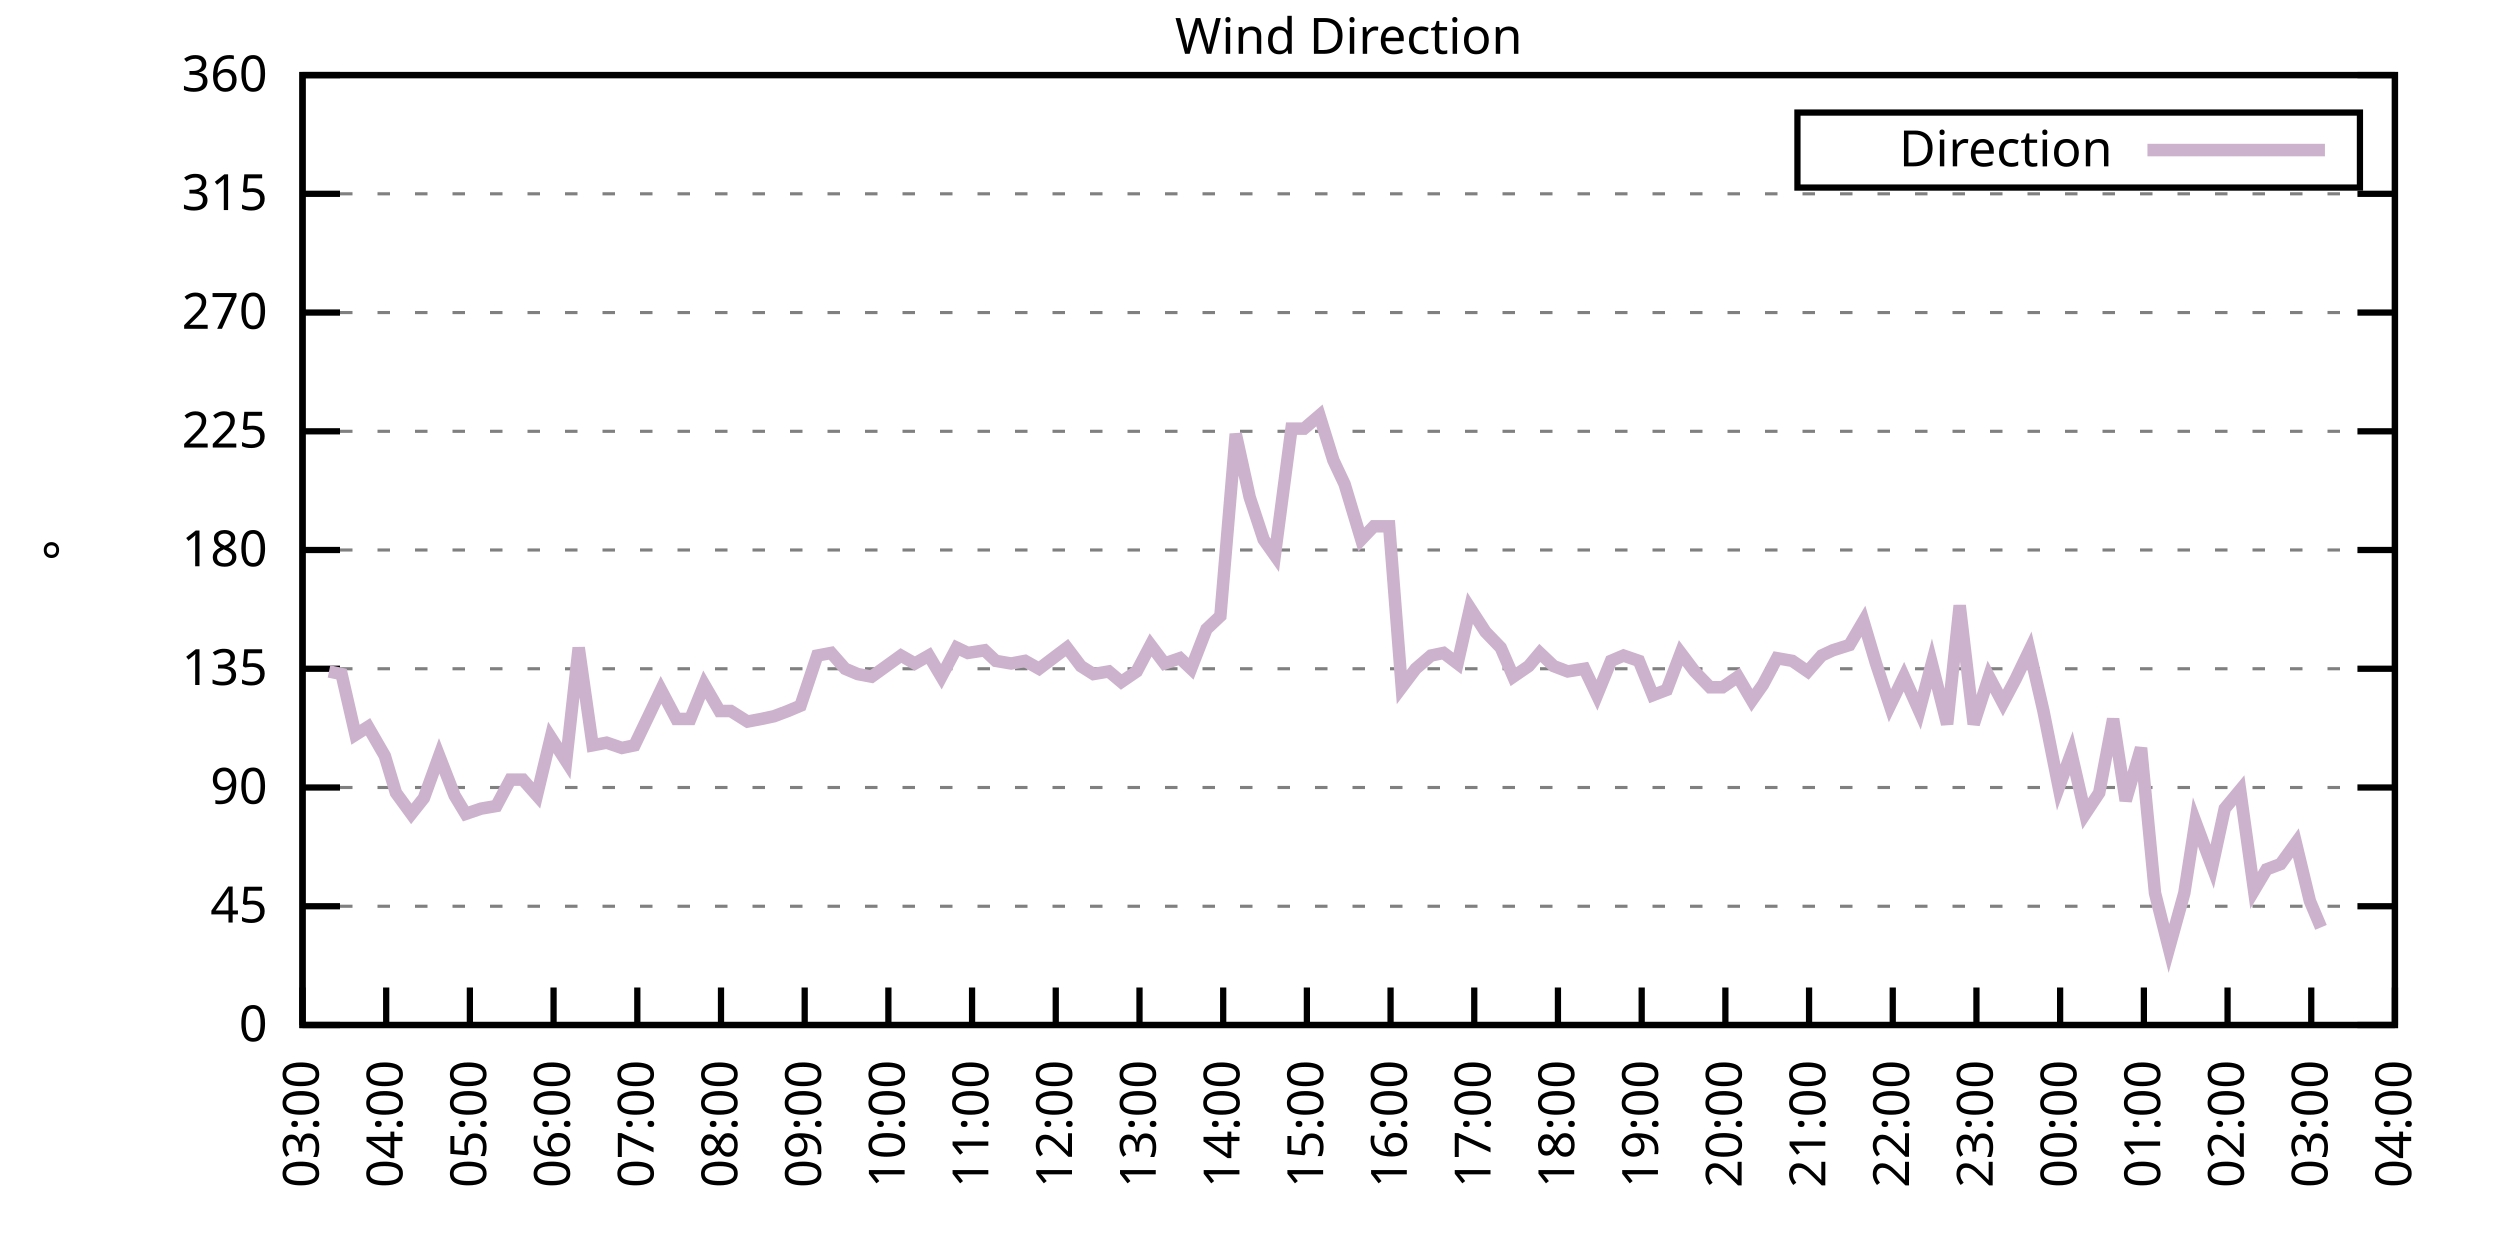
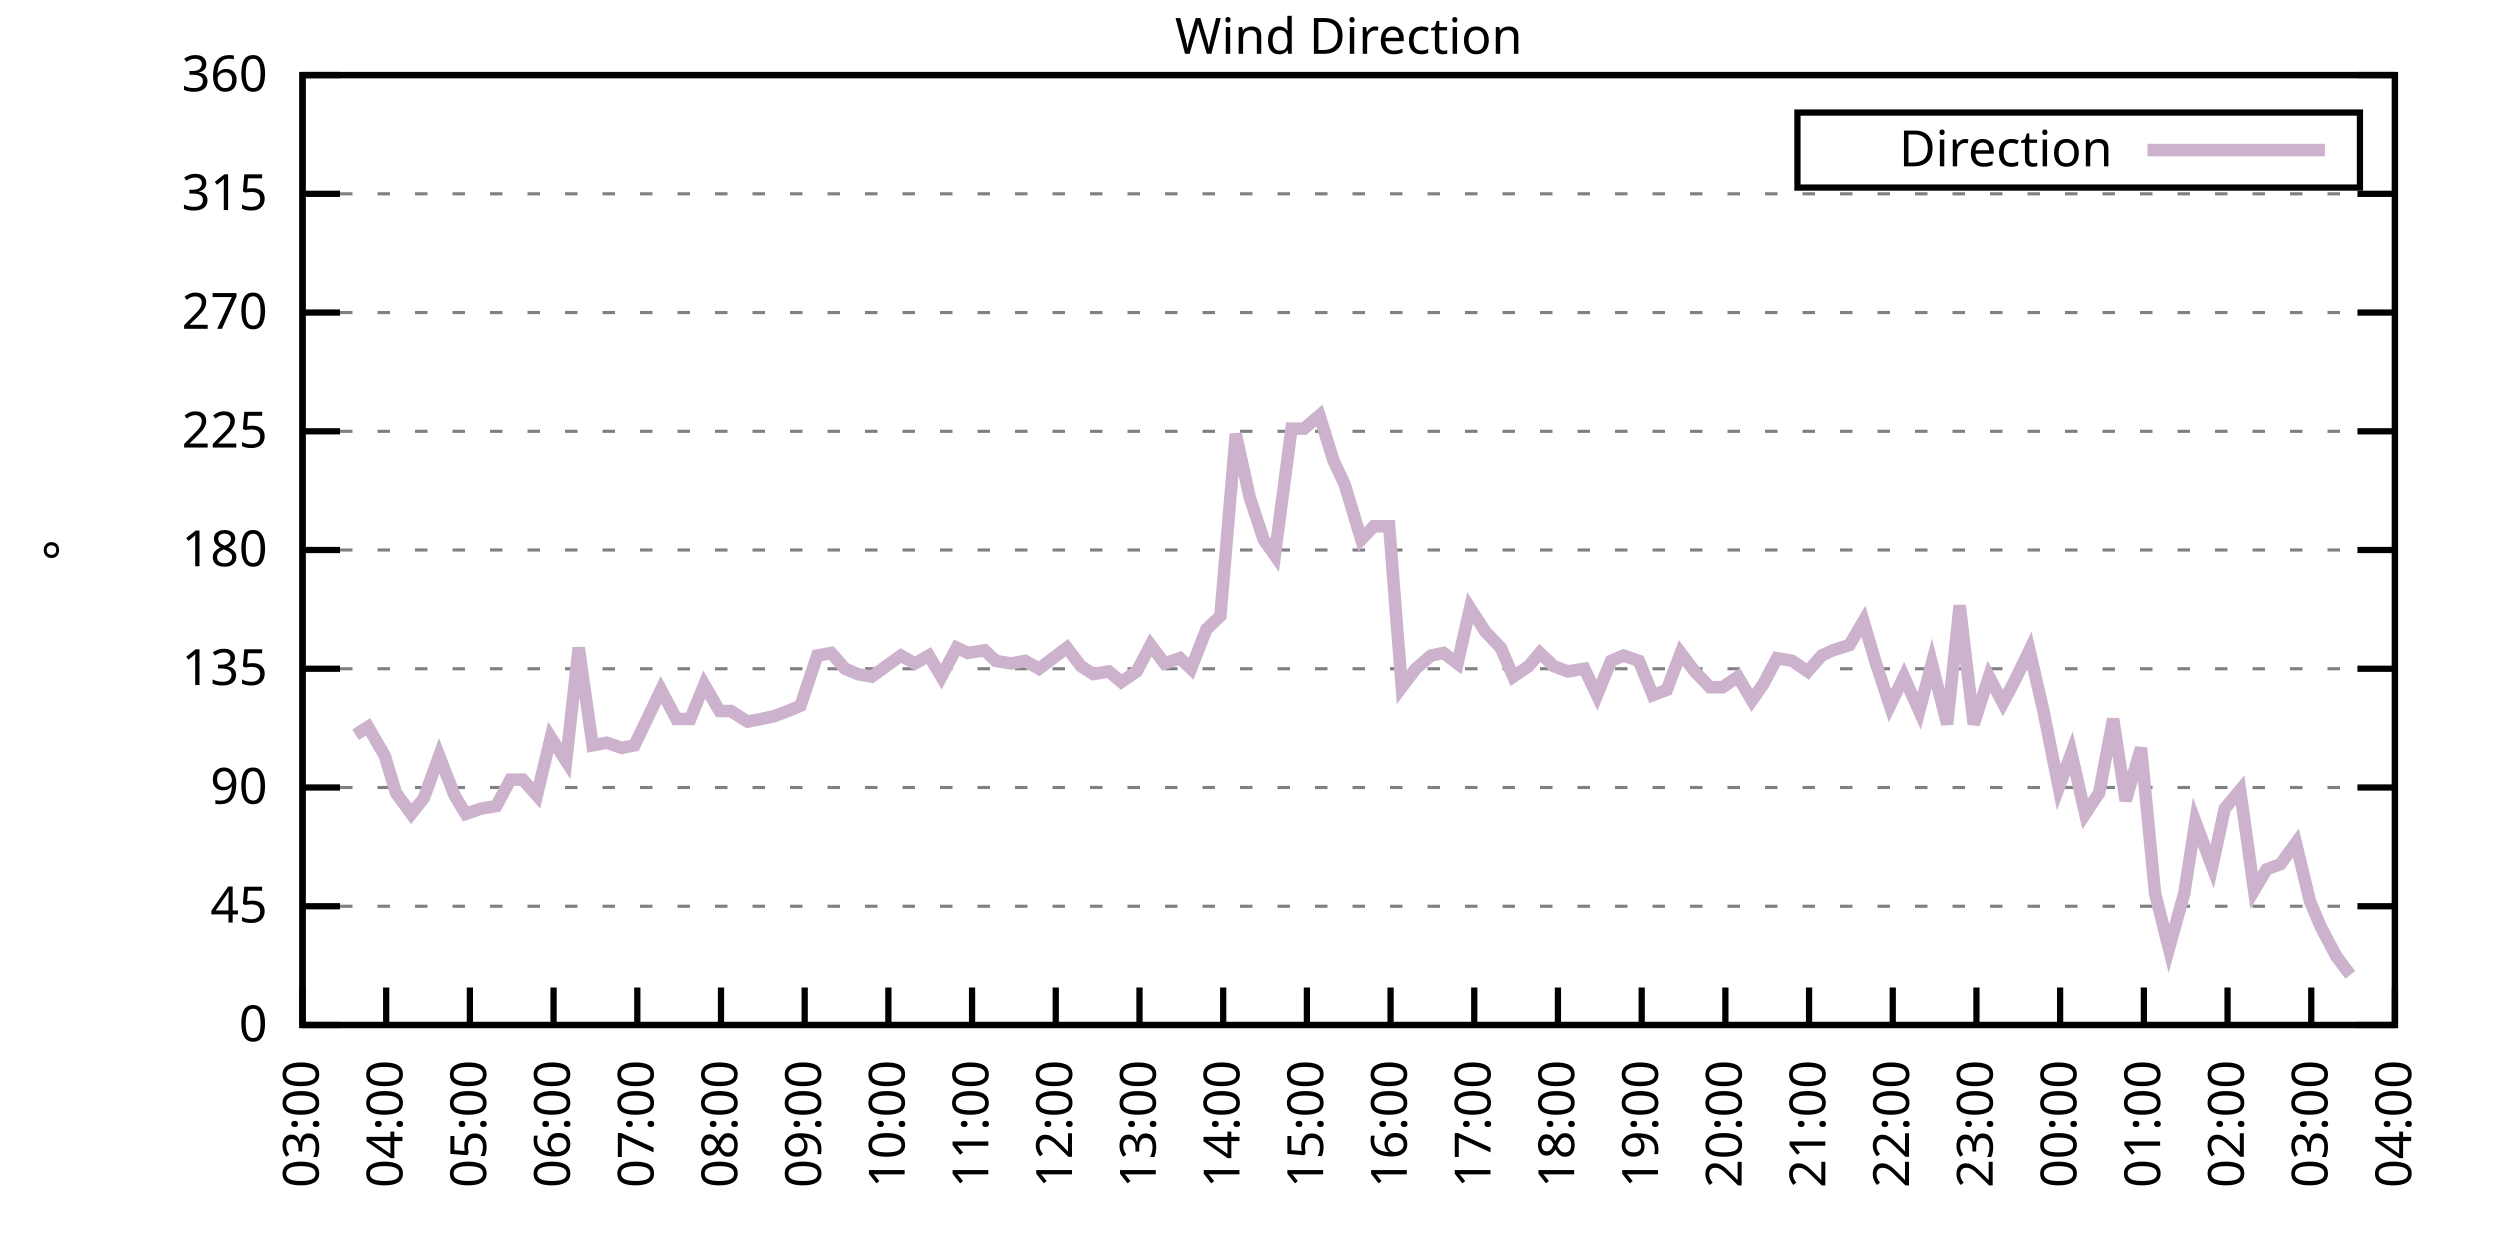
<svg xmlns="http://www.w3.org/2000/svg" xmlns:xlink="http://www.w3.org/1999/xlink" width="400" height="200" viewBox="0 0 400 200">
  <g id="gnuplot_canvas">
    <rect x="0" y="0" width="400" height="200" fill="none" />
    <defs>
      <circle id="gpDot" r="0.5" stroke-width="0.5" stroke="currentColor" />
      <path id="gpPt0" stroke-width="0.333" stroke="currentColor" d="M-1,0 h2 M0,-1 v2" />
      <path id="gpPt1" stroke-width="0.333" stroke="currentColor" d="M-1,-1 L1,1 M1,-1 L-1,1" />
      <path id="gpPt2" stroke-width="0.333" stroke="currentColor" d="M-1,0 L1,0 M0,-1 L0,1 M-1,-1 L1,1 M-1,1 L1,-1" />
      <rect id="gpPt3" stroke-width="0.333" stroke="currentColor" x="-1" y="-1" width="2" height="2" />
      <rect id="gpPt4" stroke-width="0.333" stroke="currentColor" fill="currentColor" x="-1" y="-1" width="2" height="2" />
      <circle id="gpPt5" stroke-width="0.333" stroke="currentColor" cx="0" cy="0" r="1" />
      <use xlink:href="#gpPt5" id="gpPt6" fill="currentColor" stroke="none" />
      <path id="gpPt7" stroke-width="0.333" stroke="currentColor" d="M0,-1.33 L-1.33,0.67 L1.33,0.67 z" />
      <use xlink:href="#gpPt7" id="gpPt8" fill="currentColor" stroke="none" />
      <use xlink:href="#gpPt7" id="gpPt9" stroke="currentColor" transform="rotate(180)" />
      <use xlink:href="#gpPt9" id="gpPt10" fill="currentColor" stroke="none" />
      <use xlink:href="#gpPt3" id="gpPt11" stroke="currentColor" transform="rotate(45)" />
      <use xlink:href="#gpPt11" id="gpPt12" fill="currentColor" stroke="none" />
      <path id="gpPt13" stroke-width="0.333" stroke="currentColor" d="M0,1.330 L1.265,0.411 L0.782,-1.067 L-0.782,-1.076 L-1.265,0.411 z" />
      <use xlink:href="#gpPt13" id="gpPt14" fill="currentColor" stroke="none" />
      <filter id="textbox" filterUnits="objectBoundingBox" x="0" y="0" height="1" width="1">
        <feFlood flood-color="white" flood-opacity="1" result="bgnd" />
        <feComposite in="SourceGraphic" in2="bgnd" operator="atop" />
      </filter>
      <filter id="greybox" filterUnits="objectBoundingBox" x="0" y="0" height="1" width="1">
        <feFlood flood-color="lightgrey" flood-opacity="1" result="grey" />
        <feComposite in="SourceGraphic" in2="grey" operator="atop" />
      </filter>
    </defs>
    <g fill="none" color="white" stroke="currentColor" stroke-width="1.00" stroke-linecap="butt" stroke-linejoin="miter">
</g>
    <g fill="none" color="black" stroke="currentColor" stroke-width="1.00" stroke-linecap="butt" stroke-linejoin="miter">
      <g stroke="none" shape-rendering="crispEdges">
        <polygon fill="rgb(255, 255, 255)" points="48.40,164.00 383.18,164.00 383.18,12.02 48.40,12.02 " />
      </g>
    </g>
    <g fill="none" color="black" stroke="currentColor" stroke-width="1.00" stroke-linecap="butt" stroke-linejoin="miter">
</g>
    <g fill="none" color="black" stroke="black" stroke-width="0.50" stroke-linecap="butt" stroke-linejoin="miter">
</g>
    <g fill="none" color="gray" stroke="currentColor" stroke-width="0.50" stroke-linecap="butt" stroke-linejoin="miter">
      <path stroke="gray" stroke-dasharray="2,4" class="gridline" d="M48.40,164.00 L383.19,164.00  " />
    </g>
    <g fill="none" color="gray" stroke="gray" stroke-width="1.00" stroke-linecap="butt" stroke-linejoin="miter">
</g>
    <g fill="none" color="black" stroke="currentColor" stroke-width="1.00" stroke-linecap="butt" stroke-linejoin="miter">
      <path stroke="black" d="M48.40,164.00 L54.40,164.00 M383.19,164.00 L377.19,164.00  " />
      <g transform="translate(42.80,166.60)" stroke="none" fill="black" font-family="Sans" font-size="8.00" text-anchor="end">
        <text>
          <tspan font-family="Sans"> 0</tspan>
        </text>
      </g>
    </g>
    <g fill="none" color="black" stroke="currentColor" stroke-width="1.00" stroke-linecap="butt" stroke-linejoin="miter">
</g>
    <g fill="none" color="black" stroke="black" stroke-width="0.50" stroke-linecap="butt" stroke-linejoin="miter">
</g>
    <g fill="none" color="gray" stroke="currentColor" stroke-width="0.50" stroke-linecap="butt" stroke-linejoin="miter">
      <path stroke="gray" stroke-dasharray="2,4" class="gridline" d="M48.40,145.00 L383.19,145.00  " />
    </g>
    <g fill="none" color="gray" stroke="gray" stroke-width="1.00" stroke-linecap="butt" stroke-linejoin="miter">
</g>
    <g fill="none" color="black" stroke="currentColor" stroke-width="1.00" stroke-linecap="butt" stroke-linejoin="miter">
      <path stroke="black" d="M48.40,145.00 L54.40,145.00 M383.19,145.00 L377.19,145.00  " />
      <g transform="translate(42.80,147.60)" stroke="none" fill="black" font-family="Sans" font-size="8.00" text-anchor="end">
        <text>
          <tspan font-family="Sans"> 45</tspan>
        </text>
      </g>
    </g>
    <g fill="none" color="black" stroke="currentColor" stroke-width="1.00" stroke-linecap="butt" stroke-linejoin="miter">
</g>
    <g fill="none" color="black" stroke="black" stroke-width="0.50" stroke-linecap="butt" stroke-linejoin="miter">
</g>
    <g fill="none" color="gray" stroke="currentColor" stroke-width="0.50" stroke-linecap="butt" stroke-linejoin="miter">
      <path stroke="gray" stroke-dasharray="2,4" class="gridline" d="M48.40,126.00 L383.19,126.00  " />
    </g>
    <g fill="none" color="gray" stroke="gray" stroke-width="1.00" stroke-linecap="butt" stroke-linejoin="miter">
</g>
    <g fill="none" color="black" stroke="currentColor" stroke-width="1.00" stroke-linecap="butt" stroke-linejoin="miter">
      <path stroke="black" d="M48.40,126.00 L54.40,126.00 M383.19,126.00 L377.19,126.00  " />
      <g transform="translate(42.80,128.60)" stroke="none" fill="black" font-family="Sans" font-size="8.00" text-anchor="end">
        <text>
          <tspan font-family="Sans"> 90</tspan>
        </text>
      </g>
    </g>
    <g fill="none" color="black" stroke="currentColor" stroke-width="1.00" stroke-linecap="butt" stroke-linejoin="miter">
</g>
    <g fill="none" color="black" stroke="black" stroke-width="0.50" stroke-linecap="butt" stroke-linejoin="miter">
</g>
    <g fill="none" color="gray" stroke="currentColor" stroke-width="0.50" stroke-linecap="butt" stroke-linejoin="miter">
      <path stroke="gray" stroke-dasharray="2,4" class="gridline" d="M48.40,107.00 L383.19,107.00  " />
    </g>
    <g fill="none" color="gray" stroke="gray" stroke-width="1.00" stroke-linecap="butt" stroke-linejoin="miter">
</g>
    <g fill="none" color="black" stroke="currentColor" stroke-width="1.00" stroke-linecap="butt" stroke-linejoin="miter">
      <path stroke="black" d="M48.40,107.00 L54.40,107.00 M383.19,107.00 L377.19,107.00  " />
      <g transform="translate(42.80,109.60)" stroke="none" fill="black" font-family="Sans" font-size="8.00" text-anchor="end">
        <text>
          <tspan font-family="Sans"> 135</tspan>
        </text>
      </g>
    </g>
    <g fill="none" color="black" stroke="currentColor" stroke-width="1.00" stroke-linecap="butt" stroke-linejoin="miter">
</g>
    <g fill="none" color="black" stroke="black" stroke-width="0.50" stroke-linecap="butt" stroke-linejoin="miter">
</g>
    <g fill="none" color="gray" stroke="currentColor" stroke-width="0.50" stroke-linecap="butt" stroke-linejoin="miter">
      <path stroke="gray" stroke-dasharray="2,4" class="gridline" d="M48.40,88.00 L383.19,88.00  " />
    </g>
    <g fill="none" color="gray" stroke="gray" stroke-width="1.00" stroke-linecap="butt" stroke-linejoin="miter">
</g>
    <g fill="none" color="black" stroke="currentColor" stroke-width="1.00" stroke-linecap="butt" stroke-linejoin="miter">
      <path stroke="black" d="M48.40,88.00 L54.40,88.00 M383.19,88.00 L377.19,88.00  " />
      <g transform="translate(42.80,90.60)" stroke="none" fill="black" font-family="Sans" font-size="8.00" text-anchor="end">
        <text>
          <tspan font-family="Sans"> 180</tspan>
        </text>
      </g>
    </g>
    <g fill="none" color="black" stroke="currentColor" stroke-width="1.00" stroke-linecap="butt" stroke-linejoin="miter">
</g>
    <g fill="none" color="black" stroke="black" stroke-width="0.50" stroke-linecap="butt" stroke-linejoin="miter">
</g>
    <g fill="none" color="gray" stroke="currentColor" stroke-width="0.50" stroke-linecap="butt" stroke-linejoin="miter">
      <path stroke="gray" stroke-dasharray="2,4" class="gridline" d="M48.40,69.01 L383.19,69.01  " />
    </g>
    <g fill="none" color="gray" stroke="gray" stroke-width="1.00" stroke-linecap="butt" stroke-linejoin="miter">
</g>
    <g fill="none" color="black" stroke="currentColor" stroke-width="1.00" stroke-linecap="butt" stroke-linejoin="miter">
      <path stroke="black" d="M48.40,69.01 L54.40,69.01 M383.19,69.01 L377.19,69.01  " />
      <g transform="translate(42.80,71.61)" stroke="none" fill="black" font-family="Sans" font-size="8.00" text-anchor="end">
        <text>
          <tspan font-family="Sans"> 225</tspan>
        </text>
      </g>
    </g>
    <g fill="none" color="black" stroke="currentColor" stroke-width="1.00" stroke-linecap="butt" stroke-linejoin="miter">
</g>
    <g fill="none" color="black" stroke="black" stroke-width="0.50" stroke-linecap="butt" stroke-linejoin="miter">
</g>
    <g fill="none" color="gray" stroke="currentColor" stroke-width="0.50" stroke-linecap="butt" stroke-linejoin="miter">
      <path stroke="gray" stroke-dasharray="2,4" class="gridline" d="M48.40,50.01 L383.19,50.01  " />
    </g>
    <g fill="none" color="gray" stroke="gray" stroke-width="1.00" stroke-linecap="butt" stroke-linejoin="miter">
</g>
    <g fill="none" color="black" stroke="currentColor" stroke-width="1.00" stroke-linecap="butt" stroke-linejoin="miter">
      <path stroke="black" d="M48.40,50.01 L54.40,50.01 M383.19,50.01 L377.19,50.01  " />
      <g transform="translate(42.80,52.61)" stroke="none" fill="black" font-family="Sans" font-size="8.00" text-anchor="end">
        <text>
          <tspan font-family="Sans"> 270</tspan>
        </text>
      </g>
    </g>
    <g fill="none" color="black" stroke="currentColor" stroke-width="1.00" stroke-linecap="butt" stroke-linejoin="miter">
</g>
    <g fill="none" color="black" stroke="black" stroke-width="0.50" stroke-linecap="butt" stroke-linejoin="miter">
</g>
    <g fill="none" color="gray" stroke="currentColor" stroke-width="0.50" stroke-linecap="butt" stroke-linejoin="miter">
      <path stroke="gray" stroke-dasharray="2,4" class="gridline" d="M48.40,31.01 L383.19,31.01  " />
    </g>
    <g fill="none" color="gray" stroke="gray" stroke-width="1.00" stroke-linecap="butt" stroke-linejoin="miter">
</g>
    <g fill="none" color="black" stroke="currentColor" stroke-width="1.00" stroke-linecap="butt" stroke-linejoin="miter">
      <path stroke="black" d="M48.40,31.01 L54.40,31.01 M383.19,31.01 L377.19,31.01  " />
      <g transform="translate(42.80,33.61)" stroke="none" fill="black" font-family="Sans" font-size="8.00" text-anchor="end">
        <text>
          <tspan font-family="Sans"> 315</tspan>
        </text>
      </g>
    </g>
    <g fill="none" color="black" stroke="currentColor" stroke-width="1.00" stroke-linecap="butt" stroke-linejoin="miter">
</g>
    <g fill="none" color="black" stroke="black" stroke-width="0.50" stroke-linecap="butt" stroke-linejoin="miter">
</g>
    <g fill="none" color="gray" stroke="currentColor" stroke-width="0.50" stroke-linecap="butt" stroke-linejoin="miter">
      <path stroke="gray" stroke-dasharray="2,4" class="gridline" d="M48.40,12.01 L383.19,12.01  " />
    </g>
    <g fill="none" color="gray" stroke="gray" stroke-width="1.00" stroke-linecap="butt" stroke-linejoin="miter">
</g>
    <g fill="none" color="black" stroke="currentColor" stroke-width="1.00" stroke-linecap="butt" stroke-linejoin="miter">
      <path stroke="black" d="M48.40,12.01 L54.40,12.01 M383.19,12.01 L377.19,12.01  " />
      <g transform="translate(42.80,14.61)" stroke="none" fill="black" font-family="Sans" font-size="8.00" text-anchor="end">
        <text>
          <tspan font-family="Sans"> 360</tspan>
        </text>
      </g>
    </g>
    <g fill="none" color="black" stroke="currentColor" stroke-width="1.00" stroke-linecap="butt" stroke-linejoin="miter">
      <path stroke="black" d="M48.40,164.00 L48.40,158.00  " />
      <g transform="translate(51.00,169.60) rotate(270.00)" stroke="none" fill="black" font-family="Sans" font-size="8.00" text-anchor="end">
        <text>
          <tspan font-family="Sans">03:00</tspan>
        </text>
      </g>
    </g>
    <g fill="none" color="black" stroke="currentColor" stroke-width="1.00" stroke-linecap="butt" stroke-linejoin="miter">
      <path stroke="black" d="M61.79,164.00 L61.79,158.00  " />
      <g transform="translate(64.39,169.60) rotate(270.00)" stroke="none" fill="black" font-family="Sans" font-size="8.00" text-anchor="end">
        <text>
          <tspan font-family="Sans">04:00</tspan>
        </text>
      </g>
    </g>
    <g fill="none" color="black" stroke="currentColor" stroke-width="1.00" stroke-linecap="butt" stroke-linejoin="miter">
      <path stroke="black" d="M75.18,164.00 L75.18,158.00  " />
      <g transform="translate(77.78,169.60) rotate(270.00)" stroke="none" fill="black" font-family="Sans" font-size="8.00" text-anchor="end">
        <text>
          <tspan font-family="Sans">05:00</tspan>
        </text>
      </g>
    </g>
    <g fill="none" color="black" stroke="currentColor" stroke-width="1.00" stroke-linecap="butt" stroke-linejoin="miter">
      <path stroke="black" d="M88.57,164.00 L88.57,158.00  " />
      <g transform="translate(91.17,169.60) rotate(270.00)" stroke="none" fill="black" font-family="Sans" font-size="8.00" text-anchor="end">
        <text>
          <tspan font-family="Sans">06:00</tspan>
        </text>
      </g>
    </g>
    <g fill="none" color="black" stroke="currentColor" stroke-width="1.00" stroke-linecap="butt" stroke-linejoin="miter">
      <path stroke="black" d="M101.97,164.00 L101.97,158.00  " />
      <g transform="translate(104.57,169.60) rotate(270.00)" stroke="none" fill="black" font-family="Sans" font-size="8.00" text-anchor="end">
        <text>
          <tspan font-family="Sans">07:00</tspan>
        </text>
      </g>
    </g>
    <g fill="none" color="black" stroke="currentColor" stroke-width="1.00" stroke-linecap="butt" stroke-linejoin="miter">
      <path stroke="black" d="M115.36,164.00 L115.36,158.00  " />
      <g transform="translate(117.96,169.60) rotate(270.00)" stroke="none" fill="black" font-family="Sans" font-size="8.00" text-anchor="end">
        <text>
          <tspan font-family="Sans">08:00</tspan>
        </text>
      </g>
    </g>
    <g fill="none" color="black" stroke="currentColor" stroke-width="1.00" stroke-linecap="butt" stroke-linejoin="miter">
      <path stroke="black" d="M128.75,164.00 L128.75,158.00  " />
      <g transform="translate(131.35,169.60) rotate(270.00)" stroke="none" fill="black" font-family="Sans" font-size="8.00" text-anchor="end">
        <text>
          <tspan font-family="Sans">09:00</tspan>
        </text>
      </g>
    </g>
    <g fill="none" color="black" stroke="currentColor" stroke-width="1.00" stroke-linecap="butt" stroke-linejoin="miter">
      <path stroke="black" d="M142.14,164.00 L142.14,158.00  " />
      <g transform="translate(144.74,169.60) rotate(270.00)" stroke="none" fill="black" font-family="Sans" font-size="8.00" text-anchor="end">
        <text>
          <tspan font-family="Sans">10:00</tspan>
        </text>
      </g>
    </g>
    <g fill="none" color="black" stroke="currentColor" stroke-width="1.00" stroke-linecap="butt" stroke-linejoin="miter">
      <path stroke="black" d="M155.53,164.00 L155.53,158.00  " />
      <g transform="translate(158.13,169.60) rotate(270.00)" stroke="none" fill="black" font-family="Sans" font-size="8.00" text-anchor="end">
        <text>
          <tspan font-family="Sans">11:00</tspan>
        </text>
      </g>
    </g>
    <g fill="none" color="black" stroke="currentColor" stroke-width="1.00" stroke-linecap="butt" stroke-linejoin="miter">
      <path stroke="black" d="M168.92,164.00 L168.92,158.00  " />
      <g transform="translate(171.52,169.60) rotate(270.00)" stroke="none" fill="black" font-family="Sans" font-size="8.00" text-anchor="end">
        <text>
          <tspan font-family="Sans">12:00</tspan>
        </text>
      </g>
    </g>
    <g fill="none" color="black" stroke="currentColor" stroke-width="1.00" stroke-linecap="butt" stroke-linejoin="miter">
      <path stroke="black" d="M182.32,164.00 L182.32,158.00  " />
      <g transform="translate(184.92,169.60) rotate(270.00)" stroke="none" fill="black" font-family="Sans" font-size="8.00" text-anchor="end">
        <text>
          <tspan font-family="Sans">13:00</tspan>
        </text>
      </g>
    </g>
    <g fill="none" color="black" stroke="currentColor" stroke-width="1.00" stroke-linecap="butt" stroke-linejoin="miter">
      <path stroke="black" d="M195.71,164.00 L195.71,158.00  " />
      <g transform="translate(198.31,169.60) rotate(270.00)" stroke="none" fill="black" font-family="Sans" font-size="8.00" text-anchor="end">
        <text>
          <tspan font-family="Sans">14:00</tspan>
        </text>
      </g>
    </g>
    <g fill="none" color="black" stroke="currentColor" stroke-width="1.00" stroke-linecap="butt" stroke-linejoin="miter">
      <path stroke="black" d="M209.10,164.00 L209.10,158.00  " />
      <g transform="translate(211.70,169.60) rotate(270.00)" stroke="none" fill="black" font-family="Sans" font-size="8.00" text-anchor="end">
        <text>
          <tspan font-family="Sans">15:00</tspan>
        </text>
      </g>
    </g>
    <g fill="none" color="black" stroke="currentColor" stroke-width="1.00" stroke-linecap="butt" stroke-linejoin="miter">
      <path stroke="black" d="M222.49,164.00 L222.49,158.00  " />
      <g transform="translate(225.09,169.60) rotate(270.00)" stroke="none" fill="black" font-family="Sans" font-size="8.00" text-anchor="end">
        <text>
          <tspan font-family="Sans">16:00</tspan>
        </text>
      </g>
    </g>
    <g fill="none" color="black" stroke="currentColor" stroke-width="1.00" stroke-linecap="butt" stroke-linejoin="miter">
      <path stroke="black" d="M235.88,164.00 L235.88,158.00  " />
      <g transform="translate(238.48,169.60) rotate(270.00)" stroke="none" fill="black" font-family="Sans" font-size="8.00" text-anchor="end">
        <text>
          <tspan font-family="Sans">17:00</tspan>
        </text>
      </g>
    </g>
    <g fill="none" color="black" stroke="currentColor" stroke-width="1.00" stroke-linecap="butt" stroke-linejoin="miter">
      <path stroke="black" d="M249.27,164.00 L249.27,158.00  " />
      <g transform="translate(251.87,169.60) rotate(270.00)" stroke="none" fill="black" font-family="Sans" font-size="8.00" text-anchor="end">
        <text>
          <tspan font-family="Sans">18:00</tspan>
        </text>
      </g>
    </g>
    <g fill="none" color="black" stroke="currentColor" stroke-width="1.00" stroke-linecap="butt" stroke-linejoin="miter">
      <path stroke="black" d="M262.67,164.00 L262.67,158.00  " />
      <g transform="translate(265.27,169.60) rotate(270.00)" stroke="none" fill="black" font-family="Sans" font-size="8.00" text-anchor="end">
        <text>
          <tspan font-family="Sans">19:00</tspan>
        </text>
      </g>
    </g>
    <g fill="none" color="black" stroke="currentColor" stroke-width="1.00" stroke-linecap="butt" stroke-linejoin="miter">
      <path stroke="black" d="M276.06,164.00 L276.06,158.00  " />
      <g transform="translate(278.66,169.60) rotate(270.00)" stroke="none" fill="black" font-family="Sans" font-size="8.00" text-anchor="end">
        <text>
          <tspan font-family="Sans">20:00</tspan>
        </text>
      </g>
    </g>
    <g fill="none" color="black" stroke="currentColor" stroke-width="1.00" stroke-linecap="butt" stroke-linejoin="miter">
      <path stroke="black" d="M289.45,164.00 L289.45,158.00  " />
      <g transform="translate(292.05,169.60) rotate(270.00)" stroke="none" fill="black" font-family="Sans" font-size="8.00" text-anchor="end">
        <text>
          <tspan font-family="Sans">21:00</tspan>
        </text>
      </g>
    </g>
    <g fill="none" color="black" stroke="currentColor" stroke-width="1.00" stroke-linecap="butt" stroke-linejoin="miter">
      <path stroke="black" d="M302.84,164.00 L302.84,158.00  " />
      <g transform="translate(305.44,169.60) rotate(270.00)" stroke="none" fill="black" font-family="Sans" font-size="8.00" text-anchor="end">
        <text>
          <tspan font-family="Sans">22:00</tspan>
        </text>
      </g>
    </g>
    <g fill="none" color="black" stroke="currentColor" stroke-width="1.00" stroke-linecap="butt" stroke-linejoin="miter">
      <path stroke="black" d="M316.23,164.00 L316.23,158.00  " />
      <g transform="translate(318.83,169.60) rotate(270.00)" stroke="none" fill="black" font-family="Sans" font-size="8.00" text-anchor="end">
        <text>
          <tspan font-family="Sans">23:00</tspan>
        </text>
      </g>
    </g>
    <g fill="none" color="black" stroke="currentColor" stroke-width="1.00" stroke-linecap="butt" stroke-linejoin="miter">
      <path stroke="black" d="M329.62,164.00 L329.62,158.00  " />
      <g transform="translate(332.22,169.60) rotate(270.00)" stroke="none" fill="black" font-family="Sans" font-size="8.00" text-anchor="end">
        <text>
          <tspan font-family="Sans">00:00</tspan>
        </text>
      </g>
    </g>
    <g fill="none" color="black" stroke="currentColor" stroke-width="1.00" stroke-linecap="butt" stroke-linejoin="miter">
      <path stroke="black" d="M343.02,164.00 L343.02,158.00  " />
      <g transform="translate(345.62,169.60) rotate(270.00)" stroke="none" fill="black" font-family="Sans" font-size="8.00" text-anchor="end">
        <text>
          <tspan font-family="Sans">01:00</tspan>
        </text>
      </g>
    </g>
    <g fill="none" color="black" stroke="currentColor" stroke-width="1.00" stroke-linecap="butt" stroke-linejoin="miter">
      <path stroke="black" d="M356.41,164.00 L356.41,158.00  " />
      <g transform="translate(359.01,169.60) rotate(270.00)" stroke="none" fill="black" font-family="Sans" font-size="8.00" text-anchor="end">
        <text>
          <tspan font-family="Sans">02:00</tspan>
        </text>
      </g>
    </g>
    <g fill="none" color="black" stroke="currentColor" stroke-width="1.00" stroke-linecap="butt" stroke-linejoin="miter">
      <path stroke="black" d="M369.80,164.00 L369.80,158.00  " />
      <g transform="translate(372.40,169.60) rotate(270.00)" stroke="none" fill="black" font-family="Sans" font-size="8.00" text-anchor="end">
        <text>
          <tspan font-family="Sans">03:00</tspan>
        </text>
      </g>
    </g>
    <g fill="none" color="black" stroke="currentColor" stroke-width="1.00" stroke-linecap="butt" stroke-linejoin="miter">
      <path stroke="black" d="M383.19,164.00 L383.19,158.00  " />
      <g transform="translate(385.79,169.60) rotate(270.00)" stroke="none" fill="black" font-family="Sans" font-size="8.00" text-anchor="end">
        <text>
          <tspan font-family="Sans">04:00</tspan>
        </text>
      </g>
    </g>
    <g fill="none" color="black" stroke="currentColor" stroke-width="1.00" stroke-linecap="butt" stroke-linejoin="miter">
</g>
    <g fill="none" color="black" stroke="currentColor" stroke-width="1.00" stroke-linecap="butt" stroke-linejoin="miter">
      <path stroke="black" d="M48.40,12.01 L48.40,164.00 L383.19,164.00 L383.19,12.01 L48.40,12.01 Z  " />
    </g>
    <g fill="none" color="black" stroke="currentColor" stroke-width="1.00" stroke-linecap="butt" stroke-linejoin="miter">
</g>
    <g fill="none" color="black" stroke="currentColor" stroke-width="1.00" stroke-linecap="butt" stroke-linejoin="miter">
      <path stroke="black" d="M287.59,30.01 L287.59,18.01 L377.59,18.01 L377.59,30.01 L287.59,30.01 Z  " />
    </g>
    <g id="Wind_direction_plot_1">
      <g fill="none" color="white" stroke="black" stroke-width="2.00" stroke-linecap="butt" stroke-linejoin="miter">
</g>
      <g fill="none" color="black" stroke="currentColor" stroke-width="2.00" stroke-linecap="butt" stroke-linejoin="miter">
        <g transform="translate(337.99,26.61)" stroke="none" fill="black" font-family="Sans" font-size="8.00" text-anchor="end">
          <text>
            <tspan font-family="Sans">Direction</tspan>
          </text>
        </g>
      </g>
      <g fill="none" color="black" stroke="currentColor" stroke-width="2.00" stroke-linecap="butt" stroke-linejoin="miter">
-         <path stroke="rgb(204, 178, 204)" d="M343.59,24.01 L371.99,24.01 M52.64,107.43 L54.65,107.85 L56.88,117.56 L58.89,116.29 L61.57,120.94 L63.35,126.85   L65.81,130.22 L67.82,127.69 L70.27,120.94 L72.73,127.27 L74.51,130.22 L76.97,129.38 L79.42,128.96 L81.66,124.74   L83.66,124.74 L85.90,127.27 L88.13,117.98 L90.58,121.78 L92.59,103.63 L94.82,119.25 L97.06,118.83 L99.51,119.67   L101.52,119.25 L103.75,114.60 L105.76,110.38 L108.22,115.03 L110.45,115.03 L112.68,109.54 L115.13,113.76 L116.92,113.76   L119.60,115.45 L121.83,115.03 L123.84,114.60 L126.07,113.76 L128.08,112.91 L130.76,104.89 L132.99,104.47 L135.22,107.00   L137.23,107.85 L139.46,108.27 L144.15,104.89 L146.38,106.16 L148.61,104.89 L150.62,108.27 L153.08,103.63 L154.86,104.47   L157.54,104.05 L159.33,105.74 L161.78,106.16 L164.01,105.74 L166.25,107.00 L168.48,105.31 L170.71,103.63 L172.94,106.58   L174.95,107.85 L177.41,107.43 L179.41,109.11 L181.87,107.43 L184.10,103.20 L186.33,106.16 L188.79,105.31 L190.57,107.00   L193.03,100.67 L195.26,98.56 L197.72,69.43 L199.95,79.56 L202.18,86.32 L203.97,88.85 L206.64,68.58 L208.65,68.58   L211.11,66.47 L213.34,73.65 L215.13,77.45 L217.80,86.32 L219.81,84.21 L222.27,84.21 L224.28,109.96 L226.51,107.00   L228.96,104.89 L230.97,104.47 L233.20,106.16 L235.21,97.29 L237.67,101.09 L240.12,103.63 L242.13,108.27 L244.59,106.58   L246.37,104.47 L248.60,106.58 L250.84,107.43 L253.51,107.00 L255.52,111.23 L257.76,105.74 L259.76,104.89 L262.22,105.74   L264.45,111.23 L266.68,110.38 L268.92,104.47 L271.15,107.43 L273.60,109.96 L275.61,109.96 L278.07,108.27 L280.30,112.07   L282.08,109.54 L284.32,105.31 L286.77,105.74 L289.23,107.43 L291.46,104.89 L293.24,104.05 L295.92,103.20 L298.15,99.40   L300.16,106.16 L302.39,112.91 L304.63,108.27 L307.08,113.76 L309.09,106.16 L311.54,115.87 L313.55,96.87 L315.79,115.87   L318.24,108.27 L320.47,112.49 L322.48,108.69 L324.71,104.05 L326.95,113.76 L329.40,126.00 L331.41,120.51 L333.64,130.22   L335.87,126.85 L338.10,115.03 L340.11,128.11 L342.57,119.67 L344.80,142.89 L347.03,151.76 L349.49,142.89 L351.27,131.49   L353.95,138.67 L355.96,129.38 L358.42,126.42 L360.65,142.47 L362.66,139.09 L364.89,138.25 L367.34,134.87 L369.58,144.16   L371.36,148.38  " />
+         <path stroke="rgb(204, 178, 204)" d="M343.59,24.01 L371.99,24.01 M56.88,117.56 L58.89,116.29 L61.57,120.94 L63.35,126.85 L65.81,130.22 L67.82,127.69   L70.27,120.94 L72.73,127.27 L74.51,130.22 L76.97,129.38 L79.42,128.96 L81.66,124.74 L83.66,124.74 L85.90,127.27   L88.13,117.98 L90.58,121.78 L92.59,103.63 L94.82,119.25 L97.06,118.83 L99.51,119.67 L101.52,119.25 L103.75,114.60   L105.76,110.38 L108.22,115.03 L110.45,115.03 L112.68,109.54 L115.13,113.76 L116.92,113.76 L119.60,115.45 L121.83,115.03   L123.84,114.60 L126.07,113.76 L128.08,112.91 L130.76,104.89 L132.99,104.47 L135.22,107.00 L137.23,107.85 L139.46,108.27   L144.15,104.89 L146.38,106.16 L148.61,104.89 L150.62,108.27 L153.08,103.63 L154.86,104.47 L157.54,104.05 L159.33,105.74   L161.78,106.16 L164.01,105.74 L166.25,107.00 L168.48,105.31 L170.71,103.63 L172.94,106.58 L174.95,107.85 L177.41,107.43   L179.41,109.11 L181.87,107.43 L184.10,103.20 L186.33,106.16 L188.79,105.31 L190.57,107.00 L193.03,100.67 L195.26,98.56   L197.72,69.43 L199.95,79.56 L202.18,86.32 L203.97,88.85 L206.64,68.58 L208.65,68.58 L211.11,66.47 L213.34,73.65   L215.13,77.45 L217.80,86.32 L219.81,84.21 L222.27,84.21 L224.28,109.96 L226.51,107.00 L228.96,104.89 L230.97,104.47   L233.20,106.16 L235.21,97.29 L237.67,101.09 L240.12,103.63 L242.13,108.27 L244.59,106.58 L246.37,104.47 L248.60,106.58   L250.84,107.43 L253.51,107.00 L255.52,111.23 L257.76,105.74 L259.76,104.89 L262.22,105.74 L264.45,111.23 L266.68,110.38   L268.92,104.47 L271.15,107.43 L273.60,109.96 L275.61,109.96 L278.07,108.27 L280.30,112.07 L282.08,109.54 L284.32,105.31   L286.77,105.74 L289.23,107.43 L291.46,104.89 L293.24,104.05 L295.92,103.20 L298.15,99.40 L300.16,106.16 L302.39,112.91   L304.63,108.27 L307.08,113.76 L309.09,106.16 L311.54,115.87 L313.55,96.87 L315.79,115.87 L318.24,108.27 L320.47,112.49   L322.48,108.69 L324.71,104.05 L326.95,113.76 L329.40,126.00 L331.41,120.51 L333.64,130.22 L335.87,126.85 L338.10,115.03   L340.11,128.11 L342.57,119.67 L344.80,142.89 L347.03,151.76 L349.49,142.89 L351.27,131.49 L353.95,138.67 L355.96,129.38   L358.42,126.42 L360.65,142.47 L362.66,139.09 L364.89,138.25 L367.34,134.87 L369.58,144.16 L371.36,148.38 L373.82,153.02   L376.05,155.98  " />
      </g>
    </g>
    <g fill="none" color="black" stroke="currentColor" stroke-width="2.00" stroke-linecap="butt" stroke-linejoin="miter">
</g>
    <g fill="none" color="black" stroke="black" stroke-width="1.00" stroke-linecap="butt" stroke-linejoin="miter">
</g>
    <g fill="none" color="black" stroke="currentColor" stroke-width="1.00" stroke-linecap="butt" stroke-linejoin="miter">
      <path stroke="black" d="M48.40,12.01 L48.40,164.00 L383.19,164.00 L383.19,12.01 L48.40,12.01 Z  " />
      <g transform="translate(12.80,88.01) rotate(270.00)" stroke="none" fill="black" font-family="Sans" font-size="8.00" text-anchor="middle">
        <text>
          <tspan font-family="Sans">°</tspan>
        </text>
      </g>
    </g>
    <g fill="none" color="black" stroke="currentColor" stroke-width="1.00" stroke-linecap="butt" stroke-linejoin="miter">
</g>
    <g fill="none" color="black" stroke="currentColor" stroke-width="1.00" stroke-linecap="butt" stroke-linejoin="miter">
      <g transform="translate(215.79,8.61)" stroke="none" fill="black" font-family="Sans" font-size="8.00" text-anchor="middle">
        <text>
          <tspan font-family="Sans">Wind Direction</tspan>
        </text>
      </g>
    </g>
    <g fill="none" color="black" stroke="currentColor" stroke-width="1.00" stroke-linecap="butt" stroke-linejoin="miter">
</g>
  </g>
</svg>
